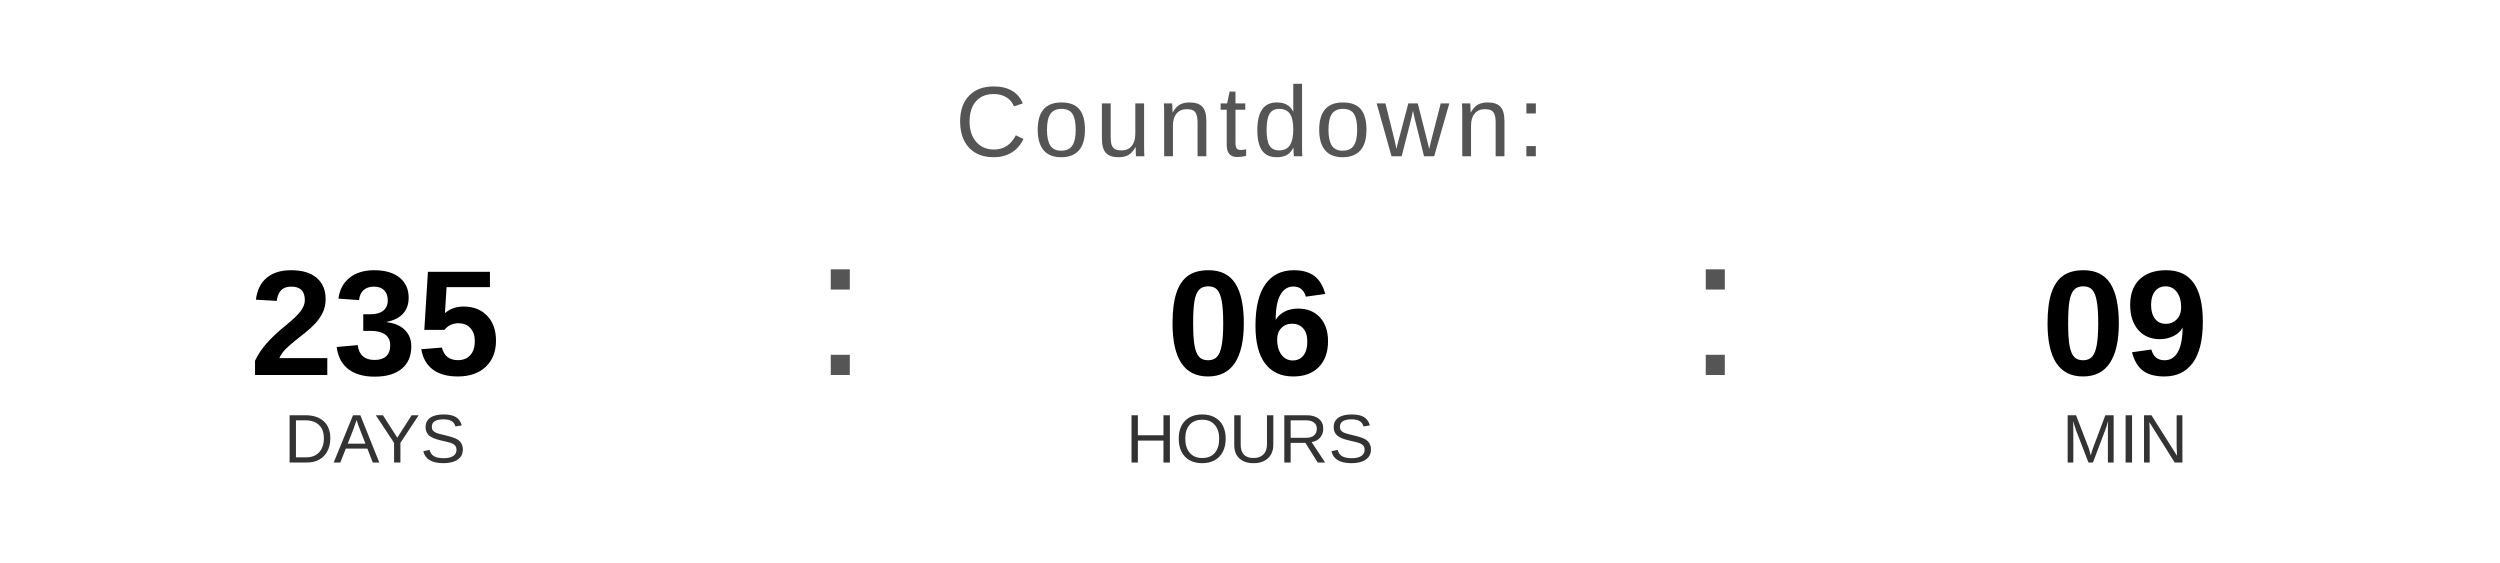
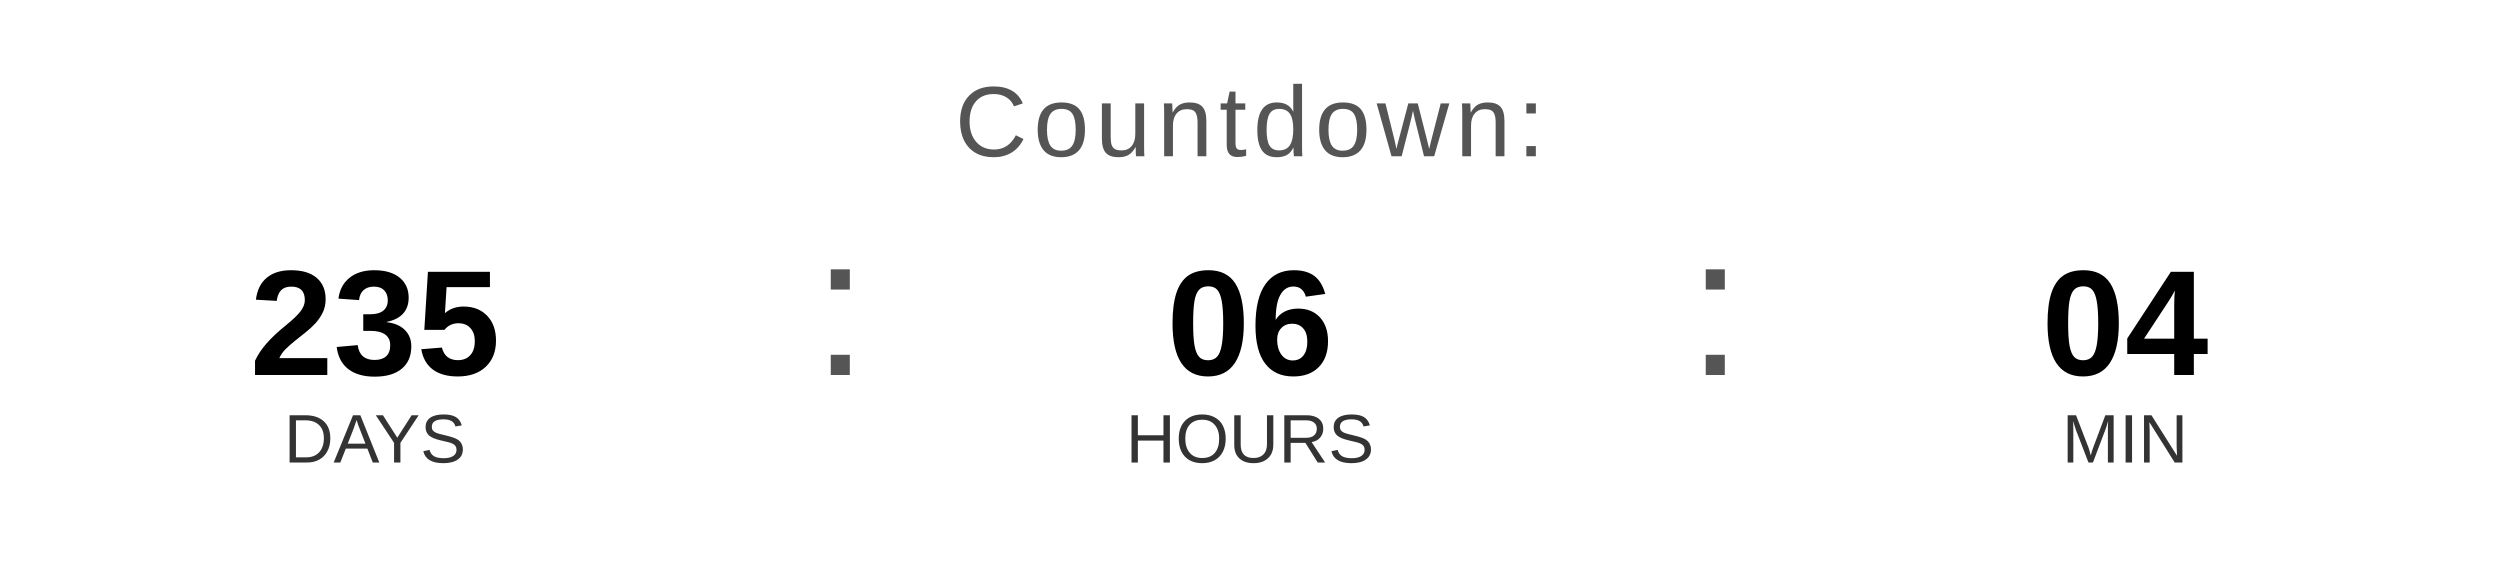
<svg xmlns="http://www.w3.org/2000/svg" width="400" height="90" viewBox="0 0 400 90">
  <text x="200" y="25" font-family="Arial, Helvetica, sans-serif" font-size="16" fill="#555555" text-anchor="middle" letter-spacing="1">
    Countdown:
  </text>
  <text x="60" y="60" font-family="Arial, Helvetica, sans-serif" font-size="24" font-weight="bold" fill="#000000" text-anchor="middle">235</text>
  <text x="60" y="74" font-family="Arial, Helvetica, sans-serif" font-size="11" fill="#333333" text-anchor="middle">DAYS</text>
  <text x="130" y="60" font-family="Arial, sans-serif" font-size="32" fill="#555555">:</text>
  <text x="200" y="60" font-family="Arial, Helvetica, sans-serif" font-size="24" font-weight="bold" fill="#000000" text-anchor="middle">06</text>
  <text x="200" y="74" font-family="Arial, Helvetica, sans-serif" font-size="11" fill="#333333" text-anchor="middle">HOURS</text>
  <text x="270" y="60" font-family="Arial, sans-serif" font-size="32" fill="#555555">:</text>
-   <text x="340" y="60" font-family="Arial, Helvetica, sans-serif" font-size="24" font-weight="bold" fill="#000000" text-anchor="middle">09</text>
+   <text x="340" y="60" font-family="Arial, Helvetica, sans-serif" font-size="24" font-weight="bold" fill="#000000" text-anchor="middle">04</text>
  <text x="340" y="74" font-family="Arial, Helvetica, sans-serif" font-size="11" fill="#333333" text-anchor="middle">MIN</text>
</svg>
